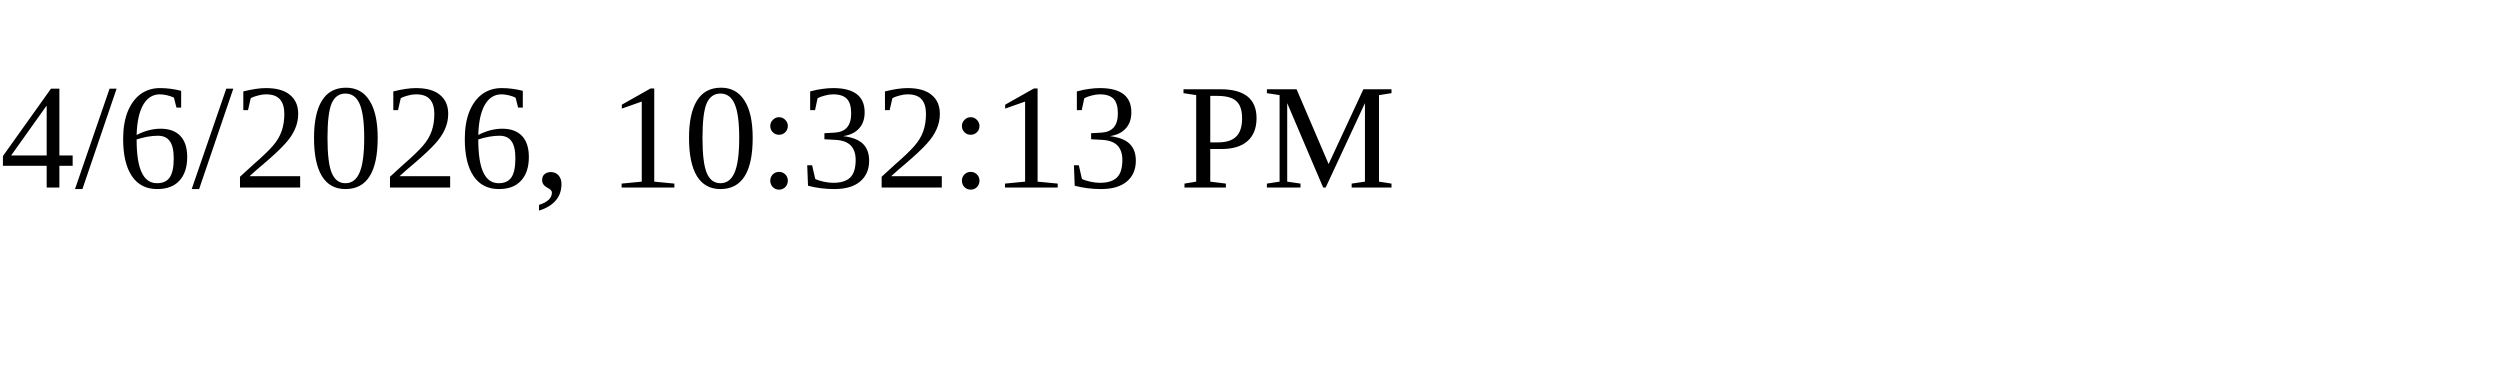
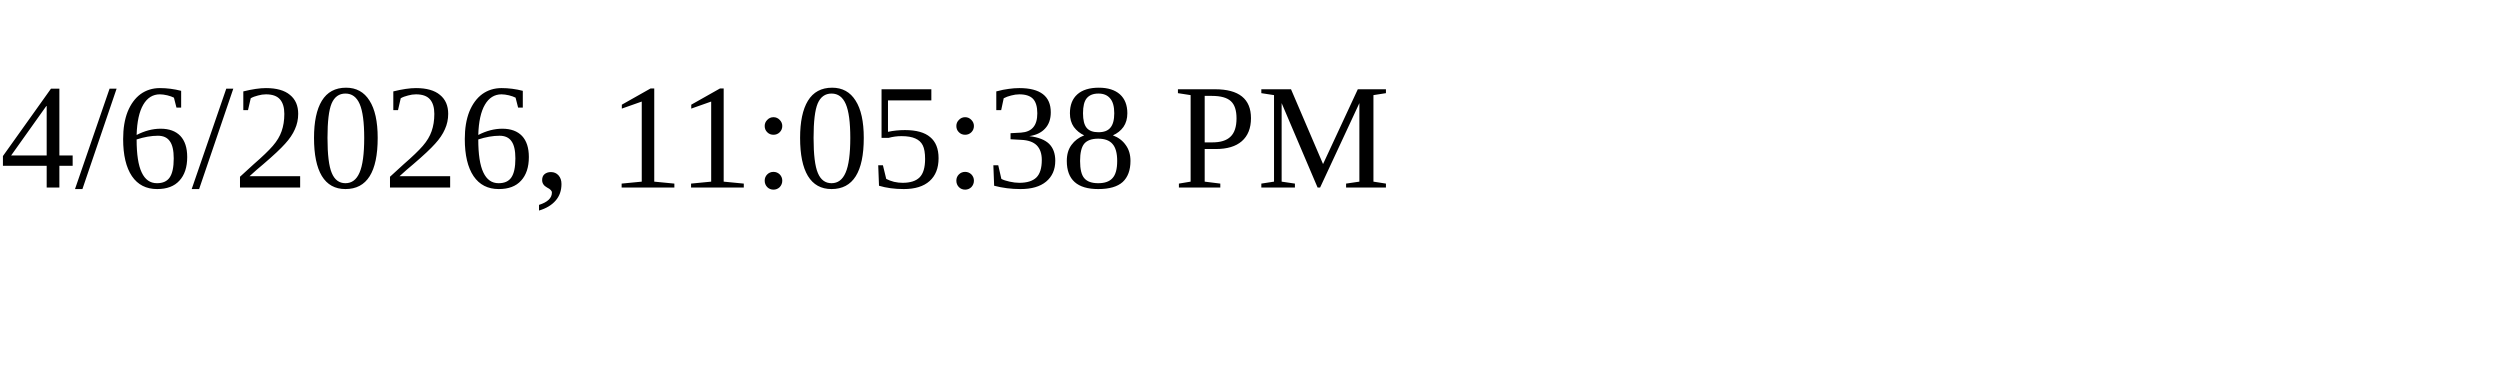
<svg xmlns="http://www.w3.org/2000/svg" height="30" width="200">
-   <text x="0" y="15">4/6/2026, 10:32:13 PM</text>
+   <text x="0" y="15">4/6/2026, 11:05:38 PM</text>
</svg>
